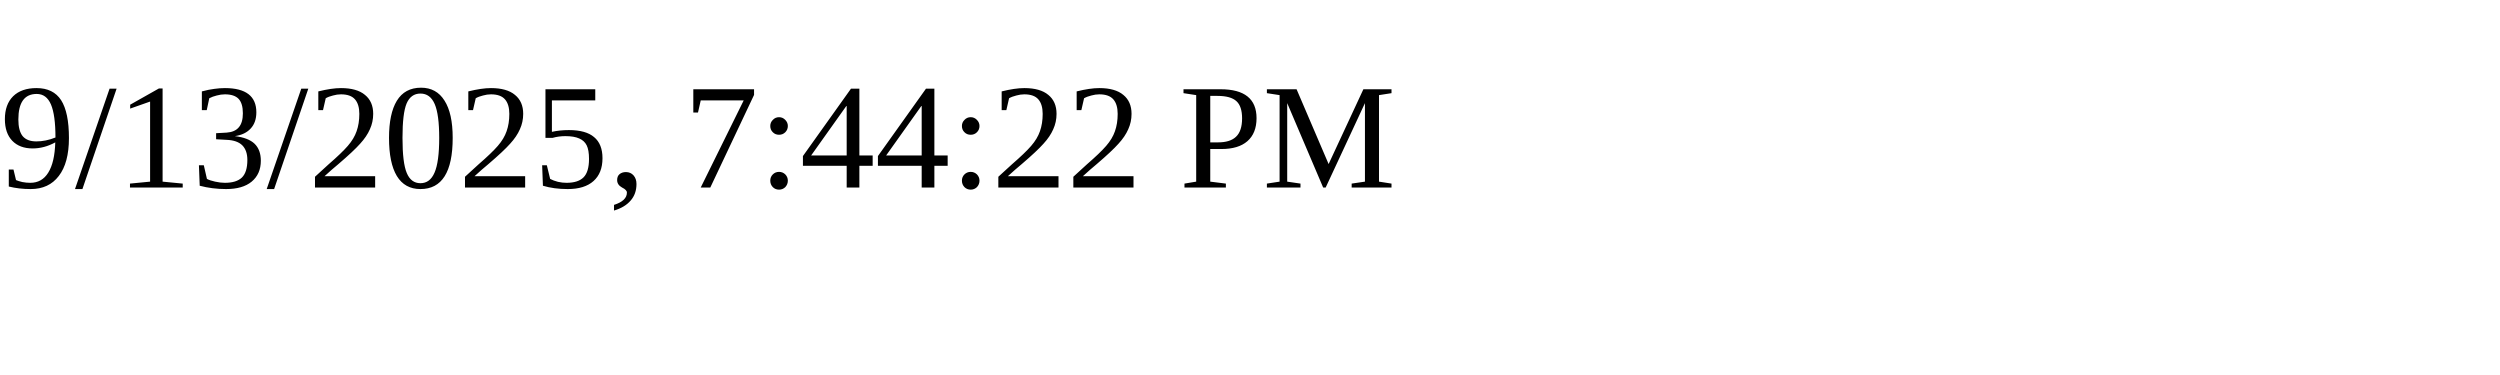
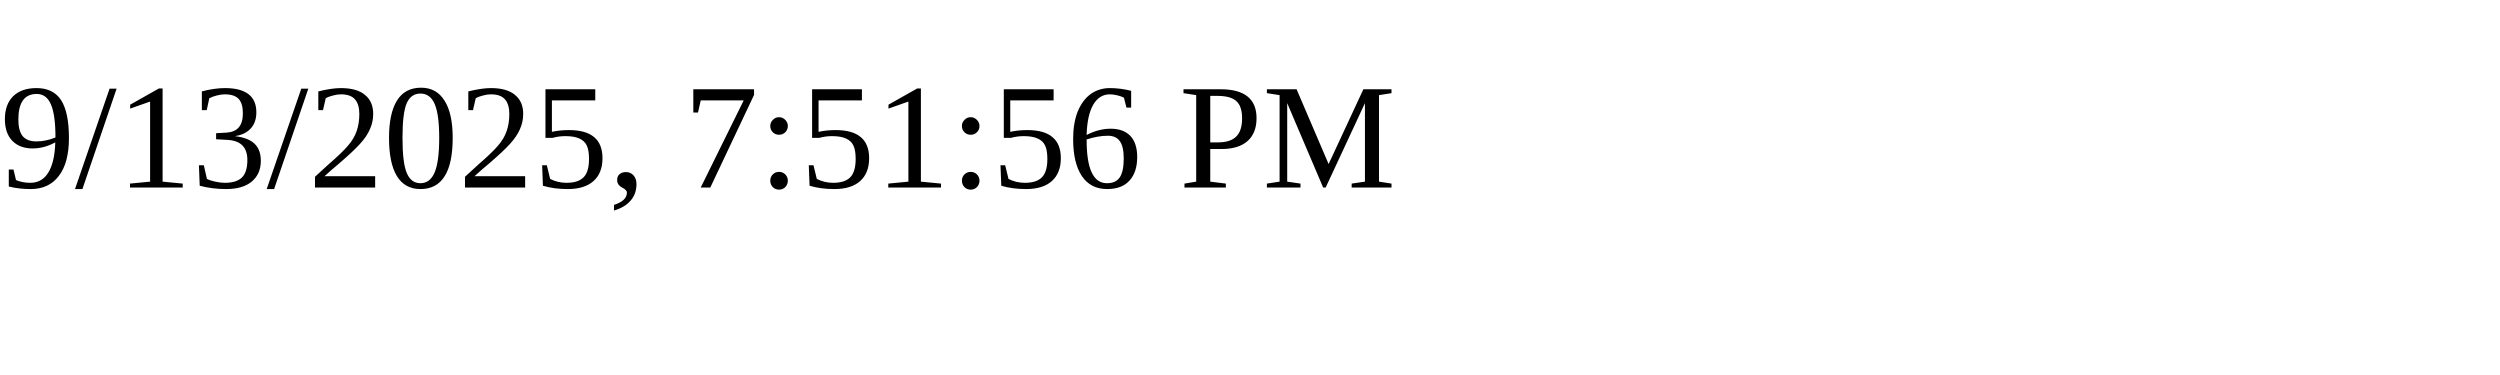
<svg xmlns="http://www.w3.org/2000/svg" height="30" width="200">
-   <text x="0" y="15">9/13/2025, 7:44:22 PM</text>
+   <text x="0" y="15">9/13/2025, 7:51:56 PM</text>
</svg>
